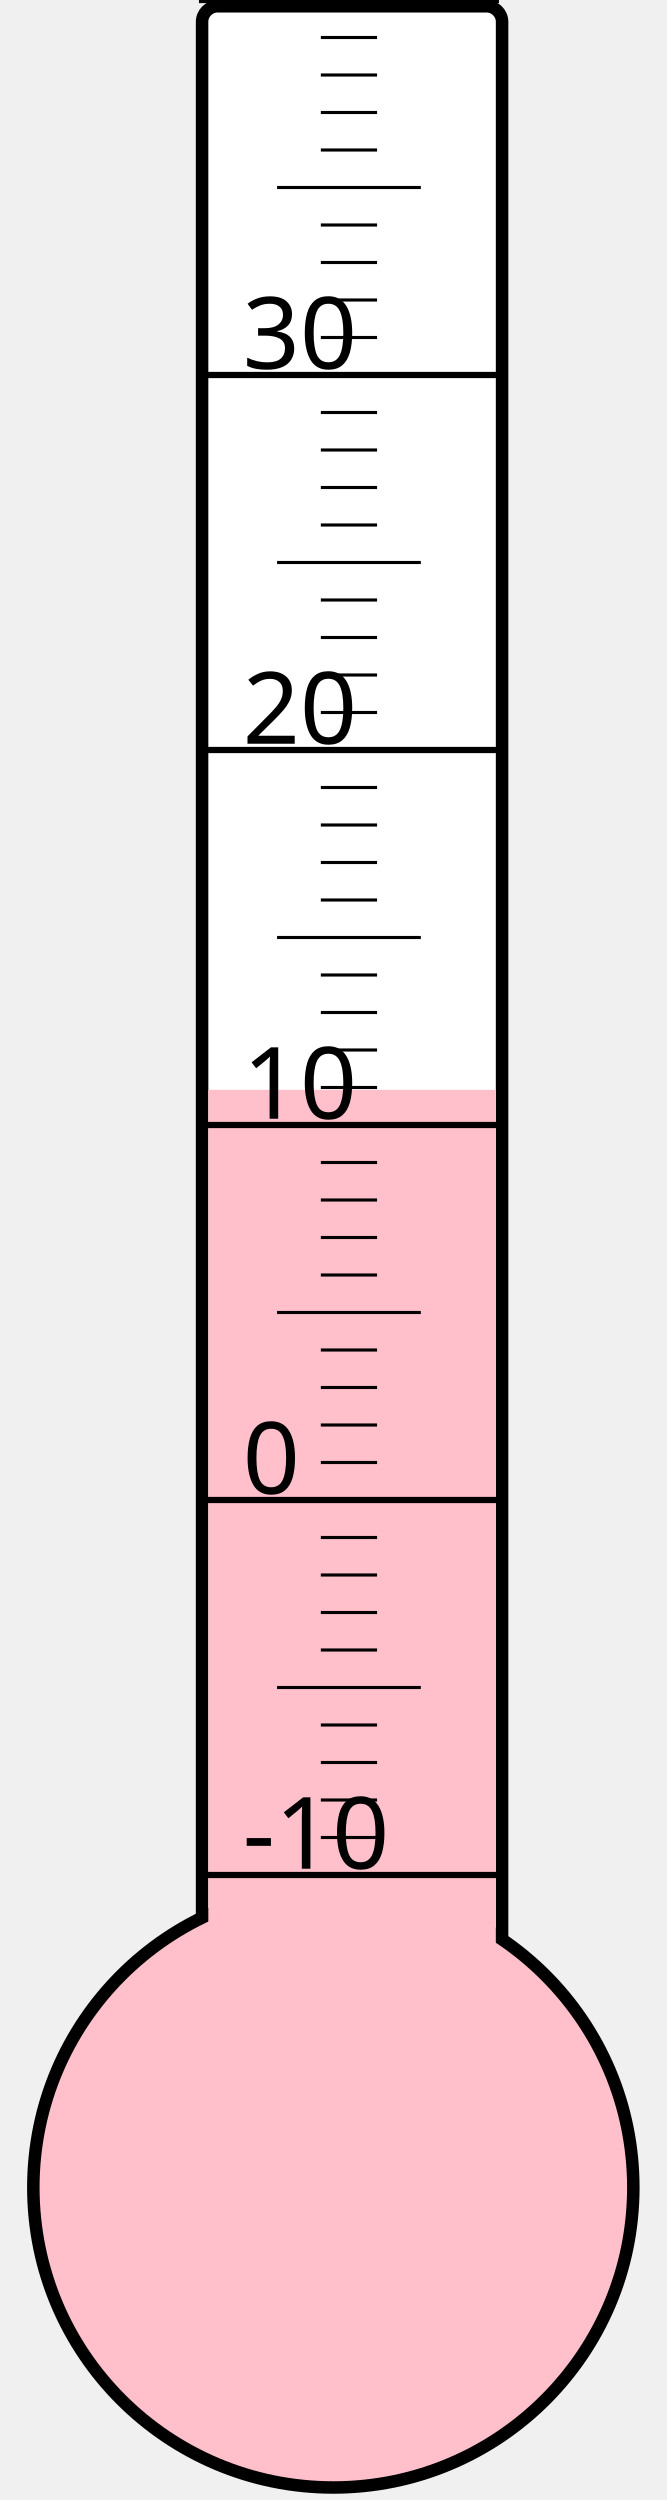
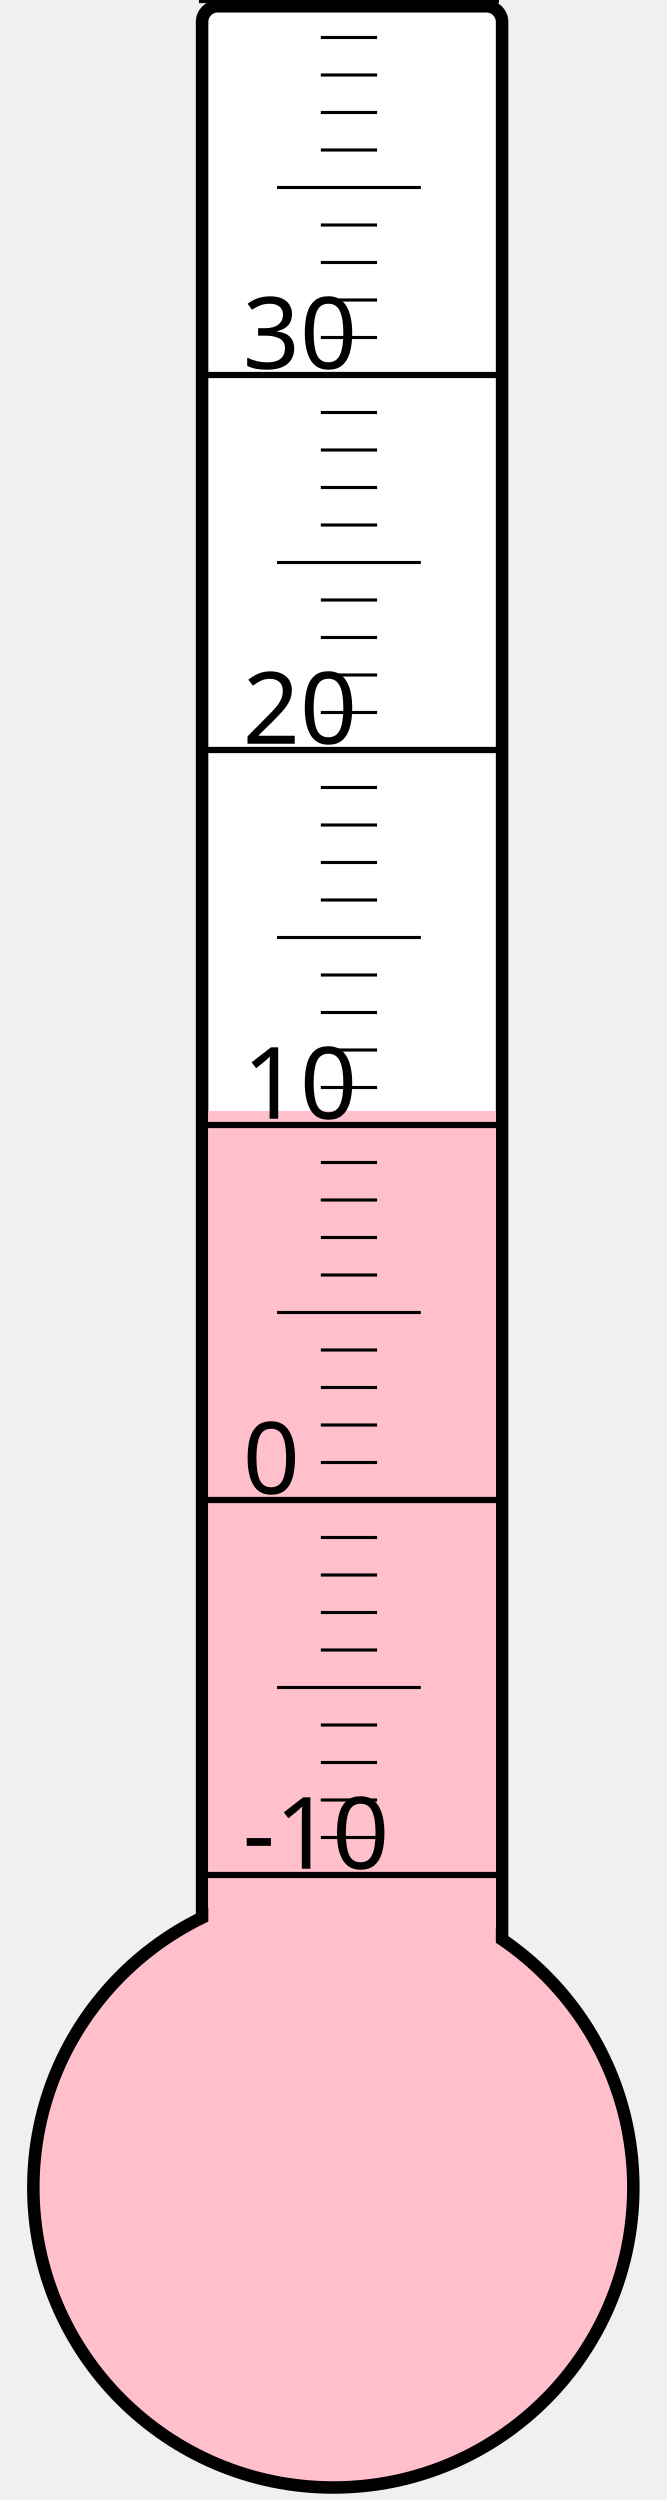
<svg xmlns="http://www.w3.org/2000/svg" width="40px" height="150px" viewBox="0 0 200 800">
  <rect width="200" height="800" x="0" y="0" style="fill: #ffffeb; fill-opacity: 0;" />
  <rect width="96" height="680" x="58" y="2" rx="5" ry="5" style="fill: white; fill-opacity: 1; stroke: black; stroke-width: 4;" />
  <circle cx="100" cy="700" r="96" style="fill: pink; stroke: black; stroke-width: 4;" />
-   <rect width="92" height="351.25" x="60" y="348.75" style="fill: pink; fill-opacity: 1; stroke-width: 0;" />
+   <rect width="92" height="344.5" x="60" y="355.5" style="fill: pink; fill-opacity: 1; stroke-width: 0;" />
  <text x="71" y="598" style="font-family: sans-serif; font-size: 24pt;">-10</text>
  <text x="71" y="478" style="font-family: sans-serif; font-size: 24pt;">0</text>
  <text x="71" y="358" style="font-family: sans-serif; font-size: 24pt;">10</text>
  <text x="71" y="238" style="font-family: sans-serif; font-size: 24pt;">20</text>
  <text x="71" y="118" style="font-family: sans-serif; font-size: 24pt;">30</text>
  <g style="stroke: black;">
    <line x1="57" y1="600" x2="153" y2="600" style="stroke-width: 2;" />
    <line x1="96" y1="588" x2="114" y2="588" style="stroke-width: 1;" />
    <line x1="96" y1="576" x2="114" y2="576" style="stroke-width: 1;" />
    <line x1="96" y1="564" x2="114" y2="564" style="stroke-width: 1;" />
    <line x1="96" y1="552" x2="114" y2="552" style="stroke-width: 1;" />
    <line x1="82" y1="540" x2="128" y2="540" style="stroke-width: 1;" />
    <line x1="96" y1="528" x2="114" y2="528" style="stroke-width: 1;" />
    <line x1="96" y1="516" x2="114" y2="516" style="stroke-width: 1;" />
    <line x1="96" y1="504" x2="114" y2="504" style="stroke-width: 1;" />
    <line x1="96" y1="492" x2="114" y2="492" style="stroke-width: 1;" />
    <line x1="57" y1="480" x2="153" y2="480" style="stroke-width: 2;" />
    <line x1="96" y1="468" x2="114" y2="468" style="stroke-width: 1;" />
    <line x1="96" y1="456" x2="114" y2="456" style="stroke-width: 1;" />
    <line x1="96" y1="444" x2="114" y2="444" style="stroke-width: 1;" />
    <line x1="96" y1="432" x2="114" y2="432" style="stroke-width: 1;" />
    <line x1="82" y1="420" x2="128" y2="420" style="stroke-width: 1;" />
    <line x1="96" y1="408" x2="114" y2="408" style="stroke-width: 1;" />
    <line x1="96" y1="396" x2="114" y2="396" style="stroke-width: 1;" />
    <line x1="96" y1="384" x2="114" y2="384" style="stroke-width: 1;" />
    <line x1="96" y1="372" x2="114" y2="372" style="stroke-width: 1;" />
    <line x1="57" y1="360" x2="153" y2="360" style="stroke-width: 2;" />
    <line x1="96" y1="348" x2="114" y2="348" style="stroke-width: 1;" />
    <line x1="96" y1="336" x2="114" y2="336" style="stroke-width: 1;" />
    <line x1="96" y1="324" x2="114" y2="324" style="stroke-width: 1;" />
    <line x1="96" y1="312" x2="114" y2="312" style="stroke-width: 1;" />
    <line x1="82" y1="300" x2="128" y2="300" style="stroke-width: 1;" />
    <line x1="96" y1="288" x2="114" y2="288" style="stroke-width: 1;" />
    <line x1="96" y1="276" x2="114" y2="276" style="stroke-width: 1;" />
    <line x1="96" y1="264" x2="114" y2="264" style="stroke-width: 1;" />
    <line x1="96" y1="252" x2="114" y2="252" style="stroke-width: 1;" />
    <line x1="57" y1="240" x2="153" y2="240" style="stroke-width: 2;" />
    <line x1="96" y1="228" x2="114" y2="228" style="stroke-width: 1;" />
    <line x1="96" y1="216" x2="114" y2="216" style="stroke-width: 1;" />
    <line x1="96" y1="204" x2="114" y2="204" style="stroke-width: 1;" />
    <line x1="96" y1="192" x2="114" y2="192" style="stroke-width: 1;" />
    <line x1="82" y1="180" x2="128" y2="180" style="stroke-width: 1;" />
    <line x1="96" y1="168" x2="114" y2="168" style="stroke-width: 1;" />
    <line x1="96" y1="156" x2="114" y2="156" style="stroke-width: 1;" />
    <line x1="96" y1="144" x2="114" y2="144" style="stroke-width: 1;" />
    <line x1="96" y1="132" x2="114" y2="132" style="stroke-width: 1;" />
    <line x1="57" y1="120" x2="153" y2="120" style="stroke-width: 2;" />
    <line x1="96" y1="108" x2="114" y2="108" style="stroke-width: 1;" />
    <line x1="96" y1="96" x2="114" y2="96" style="stroke-width: 1;" />
    <line x1="96" y1="84" x2="114" y2="84" style="stroke-width: 1;" />
    <line x1="96" y1="72" x2="114" y2="72" style="stroke-width: 1;" />
    <line x1="82" y1="60" x2="128" y2="60" style="stroke-width: 1;" />
    <line x1="96" y1="48" x2="114" y2="48" style="stroke-width: 1;" />
    <line x1="96" y1="36" x2="114" y2="36" style="stroke-width: 1;" />
    <line x1="96" y1="24" x2="114" y2="24" style="stroke-width: 1;" />
    <line x1="96" y1="12" x2="114" y2="12" style="stroke-width: 1;" />
    <line x1="57" y1="0" x2="153" y2="0" style="stroke-width: 2;" />
  </g>
</svg>
